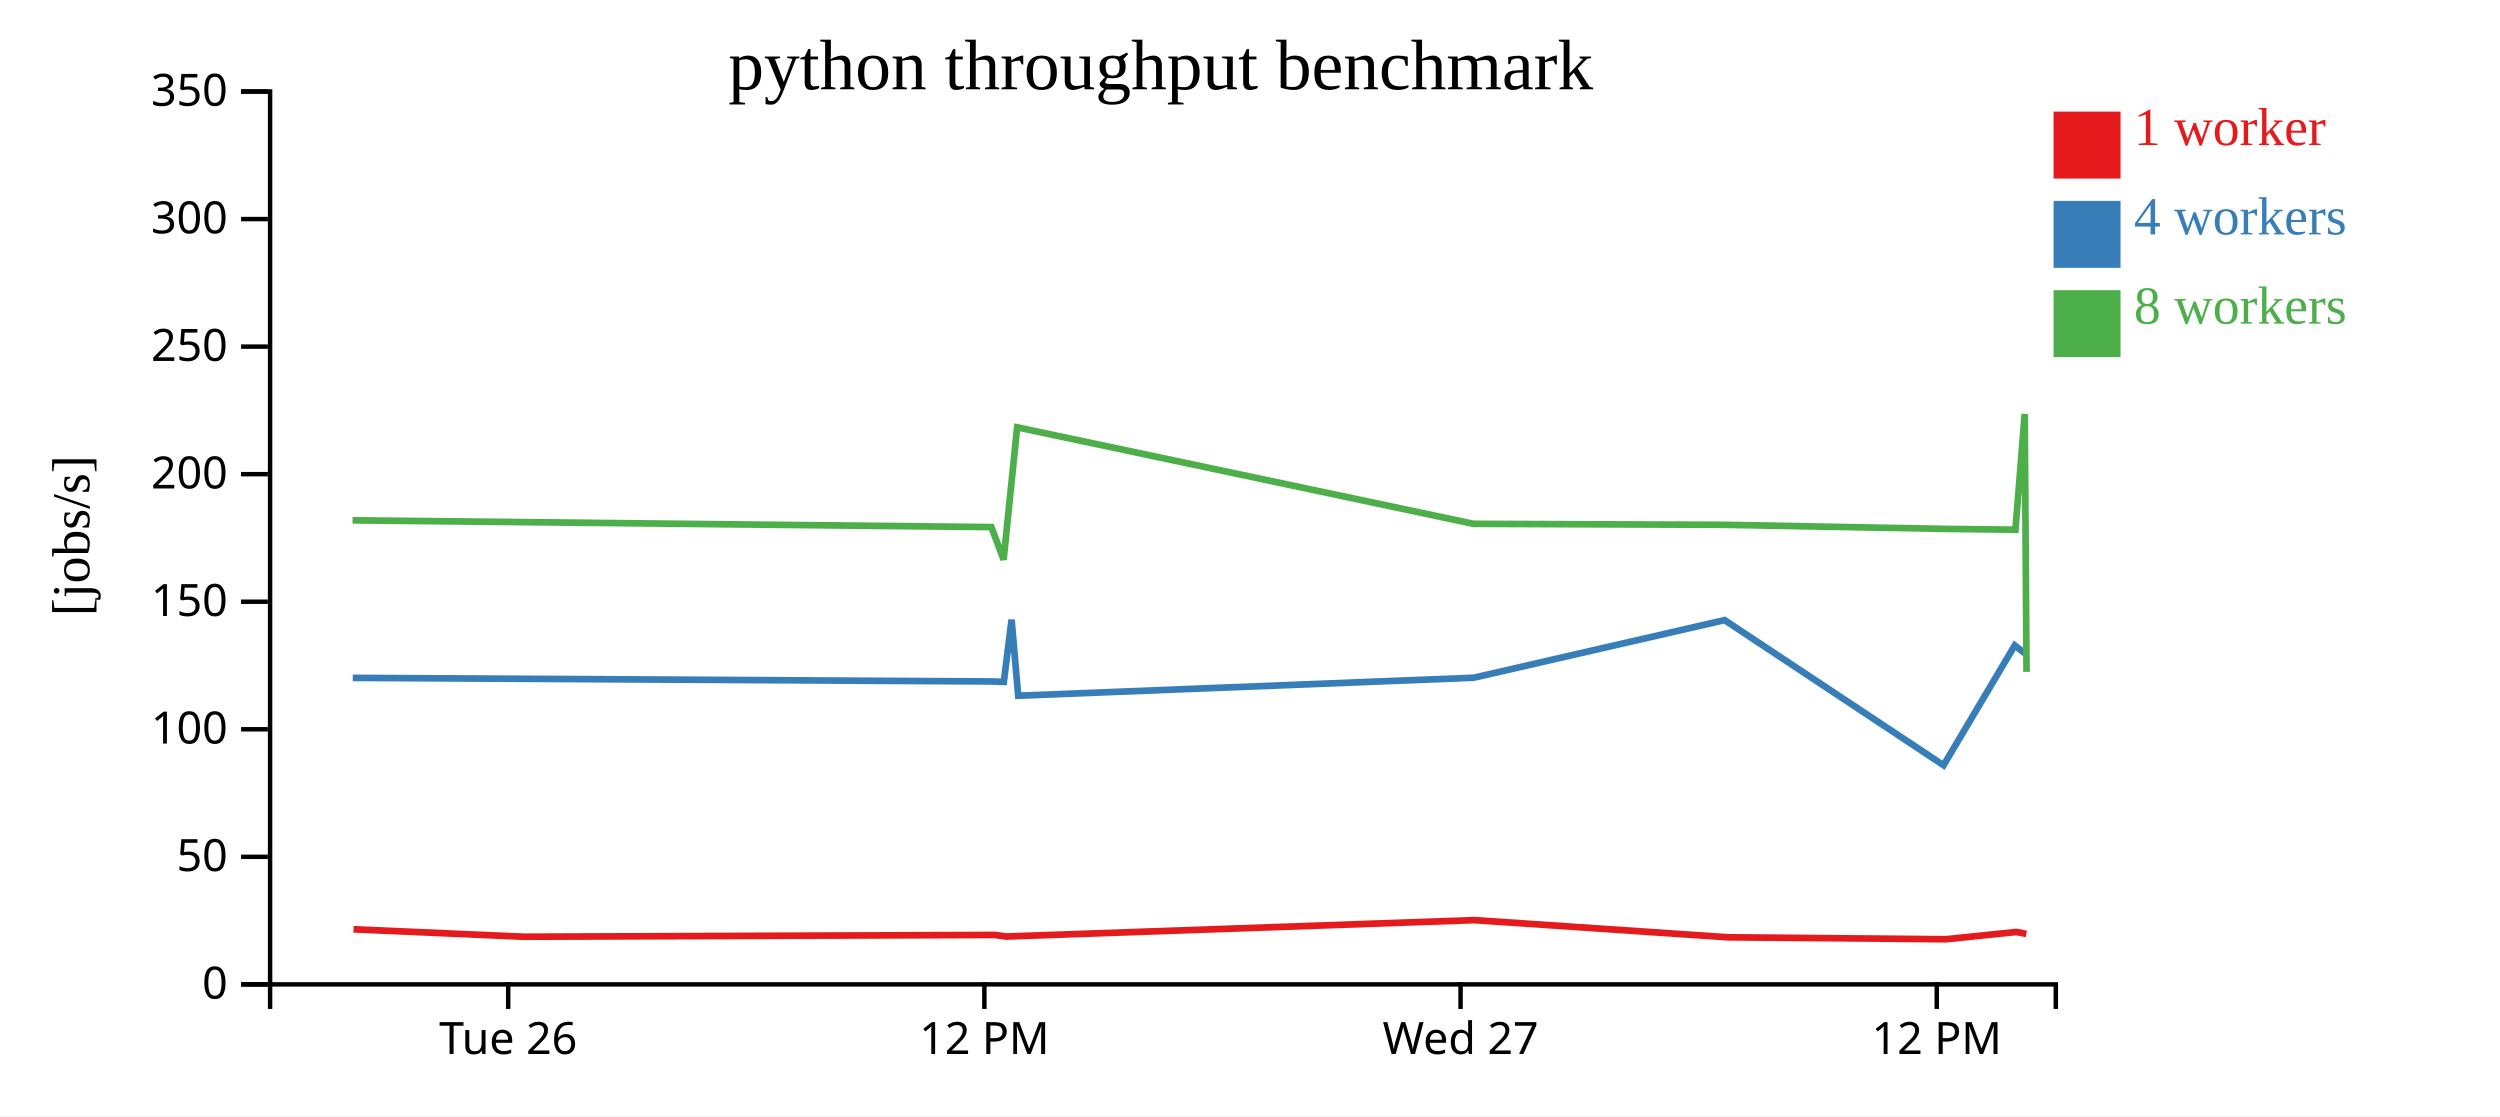
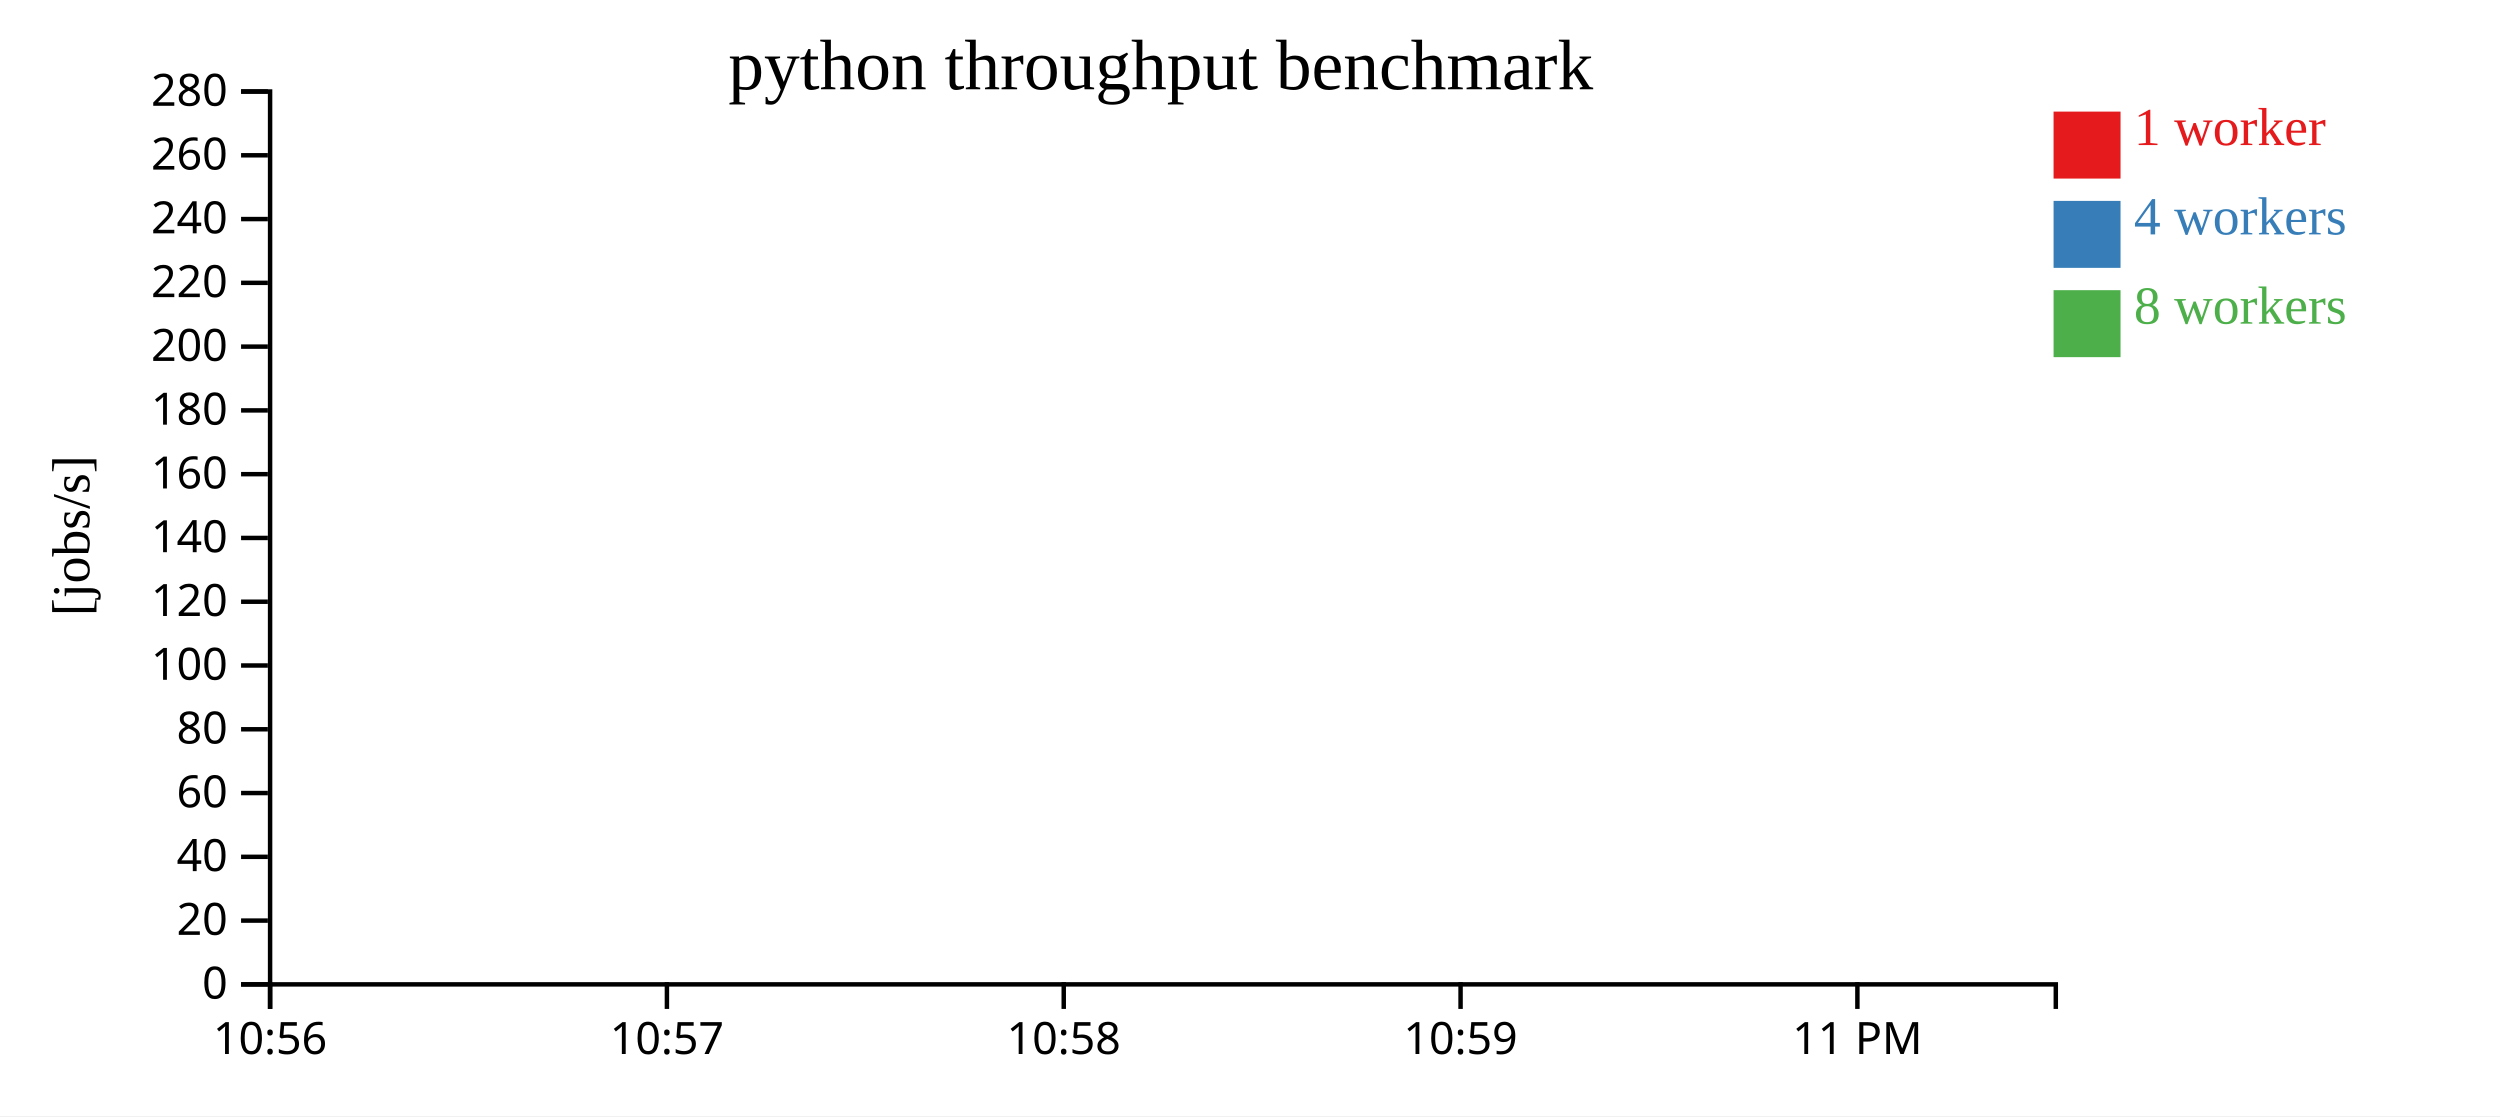
<svg xmlns="http://www.w3.org/2000/svg" width="560" height="250">
  <rect width="100%" height="100%" fill="white" />
  <g transform="translate(60,20)">
    <g transform="translate(0,200)" fill="none" font-size="10" font-family="sans-serif" text-anchor="middle">
      <path class="domain" stroke="currentColor" d="M0.5,6V0.5H400.5V6" />
-       <g class="tick" opacity="1" transform="translate(53.83333,0)">
+       <g class="tick" opacity="1" transform="translate(0.5,0)">
        <line stroke="currentColor" y2="6" />
-         <text fill="currentColor" y="9" dy="0.71em">Tue 26</text>
+         <text fill="currentColor" y="9" dy="0.71em">10:56</text>
      </g>
-       <g class="tick" opacity="1" transform="translate(160.5,0)">
+       <g class="tick" opacity="1" transform="translate(89.38889,0)">
        <line stroke="currentColor" y2="6" />
-         <text fill="currentColor" y="9" dy="0.71em">12 PM</text>
+         <text fill="currentColor" y="9" dy="0.71em">10:57</text>
+       </g>
+       <g class="tick" opacity="1" transform="translate(178.2778,0)">
+         <line stroke="currentColor" y2="6" />
+         <text fill="currentColor" y="9" dy="0.71em">10:58</text>
      </g>
      <g class="tick" opacity="1" transform="translate(267.1667,0)">
        <line stroke="currentColor" y2="6" />
-         <text fill="currentColor" y="9" dy="0.71em">Wed 27</text>
+         <text fill="currentColor" y="9" dy="0.71em">10:59</text>
      </g>
-       <g class="tick" opacity="1" transform="translate(373.8333,0)">
+       <g class="tick" opacity="1" transform="translate(356.0556,0)">
        <line stroke="currentColor" y2="6" />
-         <text fill="currentColor" y="9" dy="0.71em">12 PM</text>
+         <text fill="currentColor" y="9" dy="0.71em">11 PM</text>
      </g>
    </g>
    <g fill="none" font-size="10" font-family="sans-serif" text-anchor="end">
      <path class="domain" stroke="currentColor" d="M-6,200.5H0.5V0.5H-6" />
      <g class="tick" opacity="1" transform="translate(0,200.5)">
        <line stroke="currentColor" x2="-6" />
        <text fill="currentColor" x="-9" dy="0.32em">0</text>
      </g>
+       <g class="tick" opacity="1" transform="translate(0,186.2143)">
+         <line stroke="currentColor" x2="-6" />
+         <text fill="currentColor" x="-9" dy="0.32em">20</text>
+       </g>
      <g class="tick" opacity="1" transform="translate(0,171.9286)">
        <line stroke="currentColor" x2="-6" />
-         <text fill="currentColor" x="-9" dy="0.32em">50</text>
+         <text fill="currentColor" x="-9" dy="0.32em">40</text>
+       </g>
+       <g class="tick" opacity="1" transform="translate(0,157.6429)">
+         <line stroke="currentColor" x2="-6" />
+         <text fill="currentColor" x="-9" dy="0.32em">60</text>
      </g>
      <g class="tick" opacity="1" transform="translate(0,143.3571)">
+         <line stroke="currentColor" x2="-6" />
+         <text fill="currentColor" x="-9" dy="0.32em">80</text>
+       </g>
+       <g class="tick" opacity="1" transform="translate(0,129.0714)">
        <line stroke="currentColor" x2="-6" />
        <text fill="currentColor" x="-9" dy="0.32em">100</text>
      </g>
      <g class="tick" opacity="1" transform="translate(0,114.7857)">
        <line stroke="currentColor" x2="-6" />
-         <text fill="currentColor" x="-9" dy="0.32em">150</text>
+         <text fill="currentColor" x="-9" dy="0.32em">120</text>
+       </g>
+       <g class="tick" opacity="1" transform="translate(0,100.5)">
+         <line stroke="currentColor" x2="-6" />
+         <text fill="currentColor" x="-9" dy="0.32em">140</text>
      </g>
      <g class="tick" opacity="1" transform="translate(0,86.21429)">
        <line stroke="currentColor" x2="-6" />
-         <text fill="currentColor" x="-9" dy="0.32em">200</text>
+         <text fill="currentColor" x="-9" dy="0.32em">160</text>
+       </g>
+       <g class="tick" opacity="1" transform="translate(0,71.92857)">
+         <line stroke="currentColor" x2="-6" />
+         <text fill="currentColor" x="-9" dy="0.32em">180</text>
      </g>
      <g class="tick" opacity="1" transform="translate(0,57.64286)">
        <line stroke="currentColor" x2="-6" />
-         <text fill="currentColor" x="-9" dy="0.32em">250</text>
+         <text fill="currentColor" x="-9" dy="0.32em">200</text>
+       </g>
+       <g class="tick" opacity="1" transform="translate(0,43.35714)">
+         <line stroke="currentColor" x2="-6" />
+         <text fill="currentColor" x="-9" dy="0.32em">220</text>
      </g>
      <g class="tick" opacity="1" transform="translate(0,29.07143)">
        <line stroke="currentColor" x2="-6" />
-         <text fill="currentColor" x="-9" dy="0.32em">300</text>
+         <text fill="currentColor" x="-9" dy="0.32em">240</text>
+       </g>
+       <g class="tick" opacity="1" transform="translate(0,14.78571)">
+         <line stroke="currentColor" x2="-6" />
+         <text fill="currentColor" x="-9" dy="0.32em">260</text>
      </g>
      <g class="tick" opacity="1" transform="translate(0,0.5)">
        <line stroke="currentColor" x2="-6" />
-         <text fill="currentColor" x="-9" dy="0.32em">350</text>
+         <text fill="currentColor" x="-9" dy="0.32em">280</text>
      </g>
    </g>
    <text text-anchor="middle" style="font-size: 12px" transform="rotate(-90)" y="-40" x="-100">[jobs/s]</text>
    <text text-anchor="middle" style="font-size: 16px" y="0" x="200">python throughput benchmark</text>
-     <path class="line" fill="none" stroke="#e41a1c" stroke-width="1.5" d="M19.189,188.164L57.34,189.828L162.825,189.427L165.423,189.786L168.511,189.672L270.225,186.106L327.055,189.952L375.886,190.389L391.675,188.759L393.895,189.198" />
-     <path class="line" fill="none" stroke="#377eb8" stroke-width="1.5" d="M19.018,131.843L162.179,132.646L164.854,132.741L166.597,118.808L168.074,135.838L270.108,131.81L326.304,118.9L375.358,151.417L391.303,124.574L393.591,126.381" />
-     <path class="line" fill="none" stroke="#4daf4a" stroke-width="1.5" d="M18.971,96.555L162.07,98.068L164.81,105.361L167.837,75.722L270.028,97.336L326.304,97.557L375.349,98.467L391.46,98.647L393.533,72.733L393.945,130.5" />
+     <path class="line" fill="none" stroke="#e41a1c" stroke-width="1.5" d="M358.256,186.944Z" />
+     <path class="line" fill="none" stroke="#377eb8" stroke-width="1.5" d="M13.839,109.078Z" />
+     <path class="line" fill="none" stroke="#4daf4a" stroke-width="1.5" d="M108.877,72.812Z" />
    <rect class="dot" x="400" y="5" width="15" height="15" style="fill: #e41a1c;" />
    <rect class="dot" x="400" y="25" width="15" height="15" style="fill: #377eb8;" />
    <rect class="dot" x="400" y="45" width="15" height="15" style="fill: #4daf4a;" />
    <text class="label" x="418" y="12.5" style="fill: #e41a1c; alignment-baseline: middle;" text-anchor="left">1 worker</text>
    <text class="label" x="418" y="32.5" style="fill: #377eb8; alignment-baseline: middle;" text-anchor="left">4 workers</text>
    <text class="label" x="418" y="52.5" style="fill: #4daf4a; alignment-baseline: middle;" text-anchor="left">8 workers</text>
  </g>
</svg>
